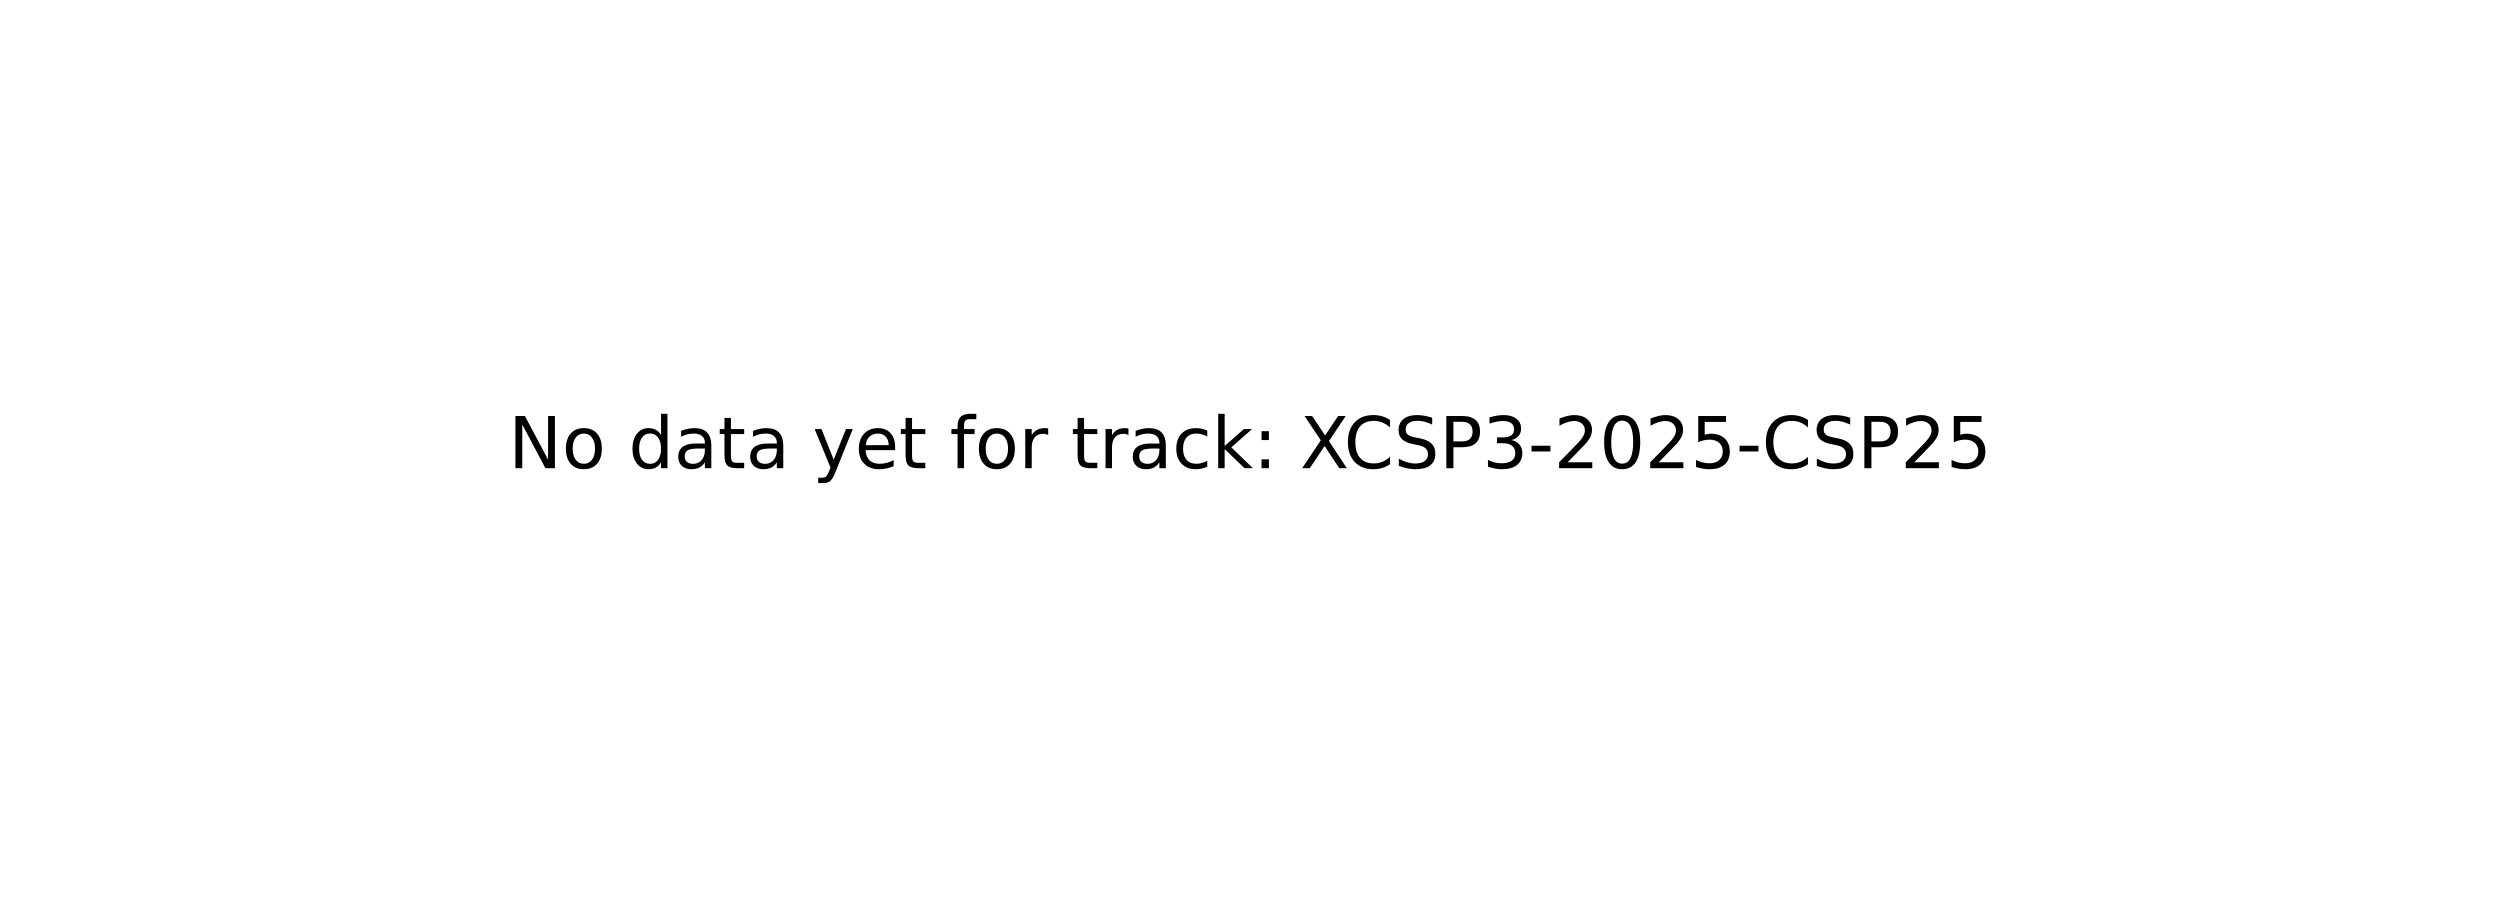
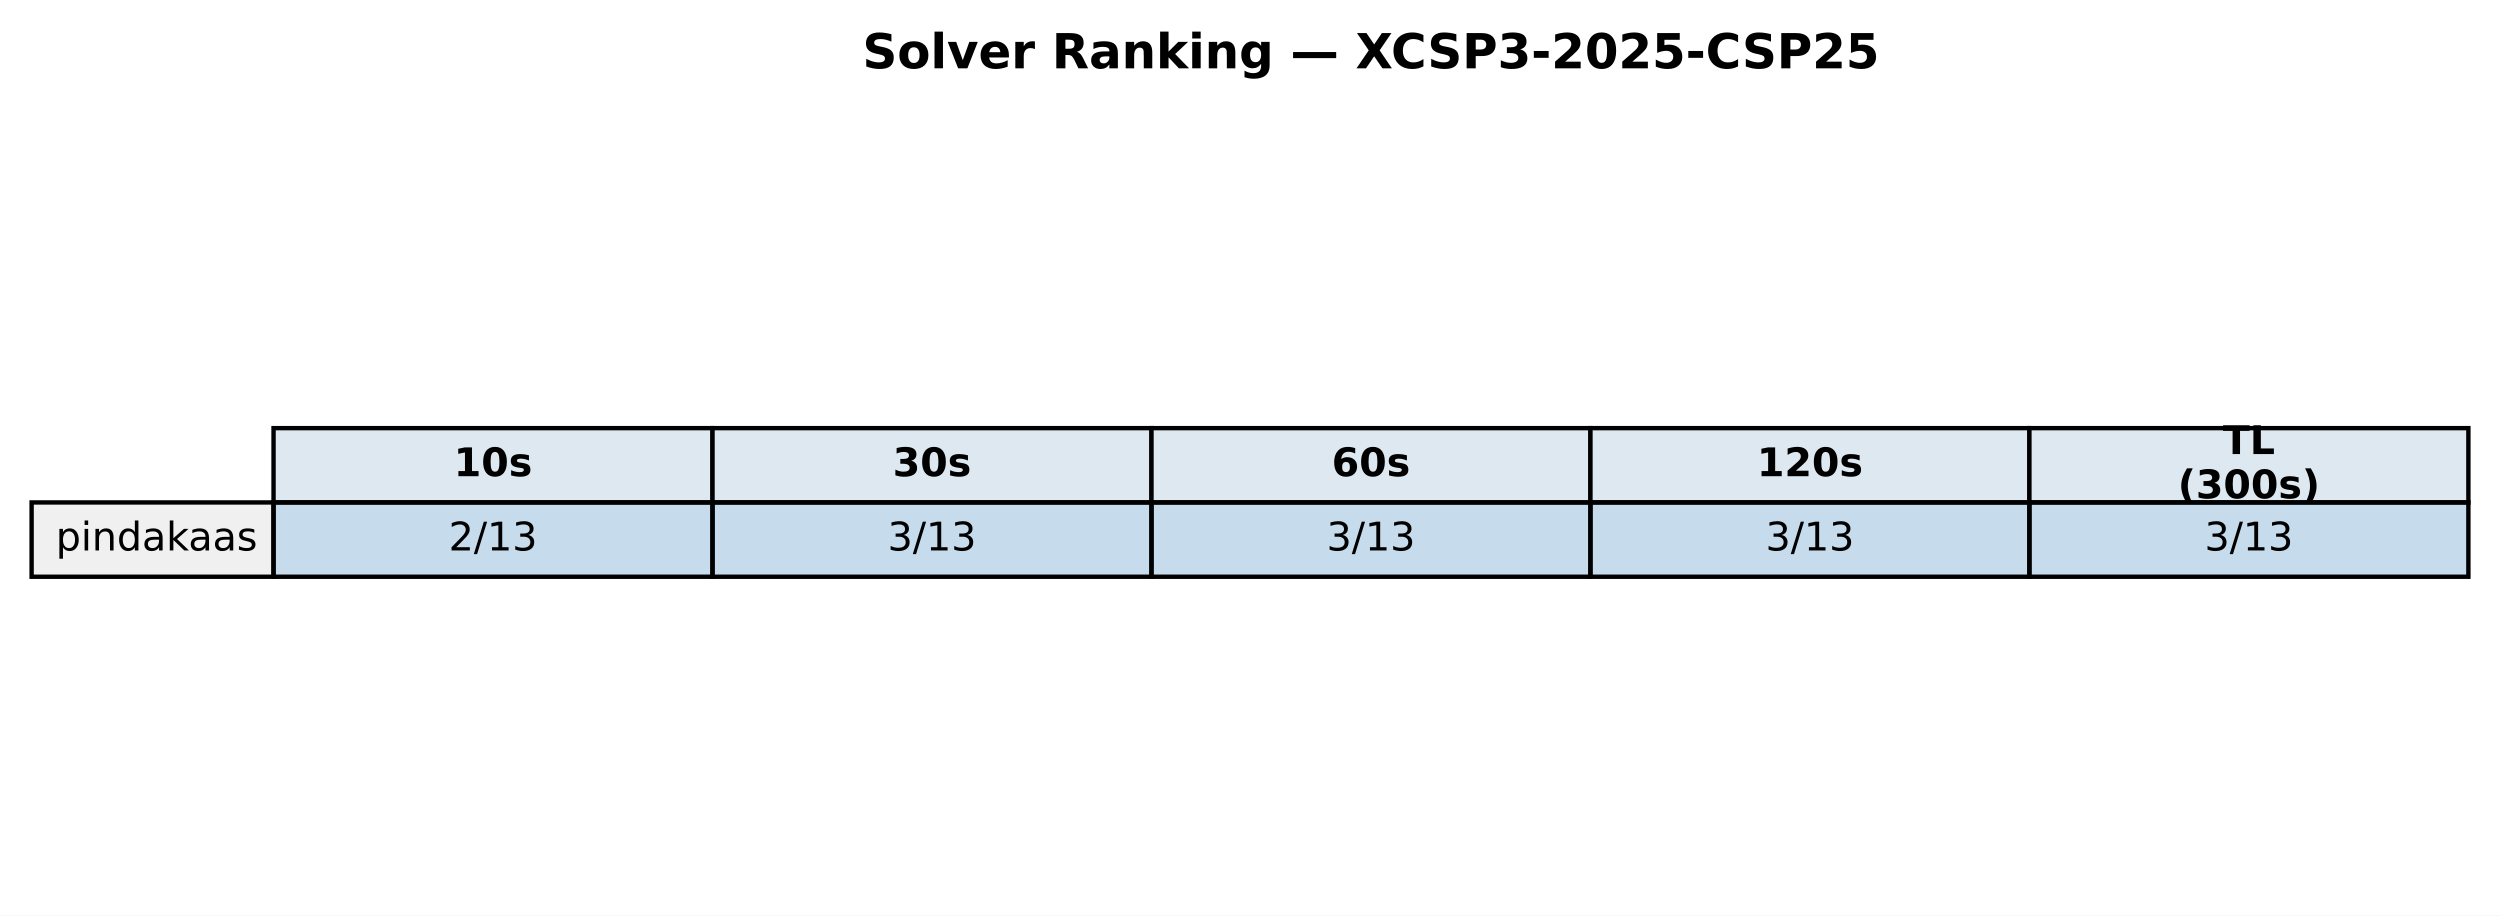
- <svg xmlns="http://www.w3.org/2000/svg" xmlns:xlink="http://www.w3.org/1999/xlink" width="349.2pt" height="125.28pt" viewBox="0 0 349.2 125.28" version="1.1">
+ <svg xmlns="http://www.w3.org/2000/svg" xmlns:xlink="http://www.w3.org/1999/xlink" width="569.414pt" height="208.518pt" viewBox="0 0 569.414 208.518" version="1.1">
  <defs>
    <style type="text/css">*{stroke-linejoin: round; stroke-linecap: butt}</style>
  </defs>
  <g id="figure_1">
    <g id="patch_1">
-       <path d="M 0 125.28  L 349.2 125.28  L 349.2 0  L 0 0  z " style="fill: #ffffff" />
+       <path d="M 0 208.518  L 569.414 208.518  L 569.414 0  L 0 0  z " style="fill: #ffffff" />
    </g>
    <g id="axes_1">
-       <g id="text_1">
-         <g transform="translate(71.0125 65.39938) scale(0.1 -0.1)">
+       <g id="table_1">
+         <g id="patch_2">
+           <path d="M 62.304 114.438  L 162.286 114.438  L 162.286 97.514  L 62.304 97.514  z " style="fill: #dde8f0; stroke: #000000; stroke-linejoin: miter" />
+         </g>
+         <g id="text_1">
+           <g transform="translate(103.3544 108.4594) scale(0.09 -0.09)">
+             <defs>
+               <path id="DejaVuSans-Bold-31" d="M 750 831  L 1813 831  L 1813 3847  L 722 3622  L 722 4441  L 1806 4666  L 2950 4666  L 2950 831  L 4013 831  L 4013 0  L 750 0  L 750 831  z " transform="scale(0.015625)" />
+               <path id="DejaVuSans-Bold-30" d="M 2944 2338  Q 2944 3213 2780 3570  Q 2616 3928 2228 3928  Q 1841 3928 1675 3570  Q 1509 3213 1509 2338  Q 1509 1453 1675 1090  Q 1841 728 2228 728  Q 2613 728 2778 1090  Q 2944 1453 2944 2338  z M 4147 2328  Q 4147 1169 3647 539  Q 3147 -91 2228 -91  Q 1306 -91 806 539  Q 306 1169 306 2328  Q 306 3491 806 4120  Q 1306 4750 2228 4750  Q 3147 4750 3647 4120  Q 4147 3491 4147 2328  z " transform="scale(0.015625)" />
+               <path id="DejaVuSans-Bold-73" d="M 3272 3391  L 3272 2541  Q 2913 2691 2578 2766  Q 2244 2841 1947 2841  Q 1628 2841 1473 2761  Q 1319 2681 1319 2516  Q 1319 2381 1436 2309  Q 1553 2238 1856 2203  L 2053 2175  Q 2913 2066 3209 1816  Q 3506 1566 3506 1031  Q 3506 472 3093 190  Q 2681 -91 1863 -91  Q 1516 -91 1145 -36  Q 775 19 384 128  L 384 978  Q 719 816 1070 734  Q 1422 653 1784 653  Q 2113 653 2278 743  Q 2444 834 2444 1013  Q 2444 1163 2330 1236  Q 2216 1309 1875 1350  L 1678 1375  Q 931 1469 631 1722  Q 331 1975 331 2491  Q 331 3047 712 3315  Q 1094 3584 1881 3584  Q 2191 3584 2531 3537  Q 2872 3491 3272 3391  z " transform="scale(0.015625)" />
+             </defs>
+             <use xlink:href="#DejaVuSans-Bold-31" />
+             <use xlink:href="#DejaVuSans-Bold-30" transform="translate(69.58008 0)" />
+             <use xlink:href="#DejaVuSans-Bold-73" transform="translate(139.1602 0)" />
+           </g>
+         </g>
+         <g id="patch_3">
+           <path d="M 162.286 114.438  L 262.268 114.438  L 262.268 97.514  L 162.286 97.514  z " style="fill: #dde8f0; stroke: #000000; stroke-linejoin: miter" />
+         </g>
+         <g id="text_2">
+           <g transform="translate(203.3365 108.4594) scale(0.09 -0.09)">
+             <defs>
+               <path id="DejaVuSans-Bold-33" d="M 2981 2516  Q 3453 2394 3698 2092  Q 3944 1791 3944 1325  Q 3944 631 3412 270  Q 2881 -91 1863 -91  Q 1503 -91 1142 -33  Q 781 25 428 141  L 428 1069  Q 766 900 1098 814  Q 1431 728 1753 728  Q 2231 728 2486 893  Q 2741 1059 2741 1369  Q 2741 1688 2480 1852  Q 2219 2016 1709 2016  L 1228 2016  L 1228 2791  L 1734 2791  Q 2188 2791 2409 2933  Q 2631 3075 2631 3366  Q 2631 3634 2415 3781  Q 2200 3928 1806 3928  Q 1516 3928 1219 3862  Q 922 3797 628 3669  L 628 4550  Q 984 4650 1334 4700  Q 1684 4750 2022 4750  Q 2931 4750 3382 4451  Q 3834 4153 3834 3553  Q 3834 3144 3618 2883  Q 3403 2622 2981 2516  z " transform="scale(0.015625)" />
+             </defs>
+             <use xlink:href="#DejaVuSans-Bold-33" />
+             <use xlink:href="#DejaVuSans-Bold-30" transform="translate(69.58008 0)" />
+             <use xlink:href="#DejaVuSans-Bold-73" transform="translate(139.1602 0)" />
+           </g>
+         </g>
+         <g id="patch_4">
+           <path d="M 262.268 114.438  L 362.25 114.438  L 362.25 97.514  L 262.268 97.514  z " style="fill: #dde8f0; stroke: #000000; stroke-linejoin: miter" />
+         </g>
+         <g id="text_3">
+           <g transform="translate(303.3186 108.4594) scale(0.09 -0.09)">
+             <defs>
+               <path id="DejaVuSans-Bold-36" d="M 2316 2303  Q 2000 2303 1842 2098  Q 1684 1894 1684 1484  Q 1684 1075 1842 870  Q 2000 666 2316 666  Q 2634 666 2792 870  Q 2950 1075 2950 1484  Q 2950 1894 2792 2098  Q 2634 2303 2316 2303  z M 3803 4544  L 3803 3681  Q 3506 3822 3243 3889  Q 2981 3956 2731 3956  Q 2194 3956 1894 3657  Q 1594 3359 1544 2772  Q 1750 2925 1990 3001  Q 2231 3078 2516 3078  Q 3231 3078 3670 2659  Q 4109 2241 4109 1563  Q 4109 813 3618 361  Q 3128 -91 2303 -91  Q 1394 -91 895 523  Q 397 1138 397 2266  Q 397 3422 980 4083  Q 1563 4744 2578 4744  Q 2900 4744 3203 4694  Q 3506 4644 3803 4544  z " transform="scale(0.015625)" />
+             </defs>
+             <use xlink:href="#DejaVuSans-Bold-36" />
+             <use xlink:href="#DejaVuSans-Bold-30" transform="translate(69.58008 0)" />
+             <use xlink:href="#DejaVuSans-Bold-73" transform="translate(139.1602 0)" />
+           </g>
+         </g>
+         <g id="patch_5">
+           <path d="M 362.25 114.438  L 462.232 114.438  L 462.232 97.514  L 362.25 97.514  z " style="fill: #dde8f0; stroke: #000000; stroke-linejoin: miter" />
+         </g>
+         <g id="text_4">
+           <g transform="translate(400.1697 108.4594) scale(0.09 -0.09)">
+             <defs>
+               <path id="DejaVuSans-Bold-32" d="M 1844 884  L 3897 884  L 3897 0  L 506 0  L 506 884  L 2209 2388  Q 2438 2594 2547 2791  Q 2656 2988 2656 3200  Q 2656 3528 2436 3728  Q 2216 3928 1850 3928  Q 1569 3928 1234 3808  Q 900 3688 519 3450  L 519 4475  Q 925 4609 1322 4679  Q 1719 4750 2100 4750  Q 2938 4750 3402 4381  Q 3866 4013 3866 3353  Q 3866 2972 3669 2642  Q 3472 2313 2841 1759  L 1844 884  z " transform="scale(0.015625)" />
+             </defs>
+             <use xlink:href="#DejaVuSans-Bold-31" />
+             <use xlink:href="#DejaVuSans-Bold-32" transform="translate(69.58008 0)" />
+             <use xlink:href="#DejaVuSans-Bold-30" transform="translate(139.1602 0)" />
+             <use xlink:href="#DejaVuSans-Bold-73" transform="translate(208.7402 0)" />
+           </g>
+         </g>
+         <g id="patch_6">
+           <path d="M 462.232 114.438  L 562.214 114.438  L 562.214 97.514  L 462.232 97.514  z " style="fill: #dde8f0; stroke: #000000; stroke-linejoin: miter" />
+         </g>
+         <g id="text_5">
+           <g transform="translate(506.2858 103.4204) scale(0.09 -0.09)">
+             <defs>
+               <path id="DejaVuSans-Bold-54" d="M 31 4666  L 4331 4666  L 4331 3756  L 2784 3756  L 2784 0  L 1581 0  L 1581 3756  L 31 3756  L 31 4666  z " transform="scale(0.015625)" />
+               <path id="DejaVuSans-Bold-4c" d="M 588 4666  L 1791 4666  L 1791 909  L 3903 909  L 3903 0  L 588 0  L 588 4666  z " transform="scale(0.015625)" />
+             </defs>
+             <use xlink:href="#DejaVuSans-Bold-54" />
+             <use xlink:href="#DejaVuSans-Bold-4c" transform="translate(68.21289 0)" />
+           </g>
+           <g transform="translate(496.0385 113.4984) scale(0.09 -0.09)">
+             <defs>
+               <path id="DejaVuSans-Bold-28" d="M 2413 -844  L 1484 -844  Q 1006 -72 778 623  Q 550 1319 550 2003  Q 550 2688 779 3389  Q 1009 4091 1484 4856  L 2413 4856  Q 2013 4116 1813 3408  Q 1613 2700 1613 2009  Q 1613 1319 1811 609  Q 2009 -100 2413 -844  z " transform="scale(0.015625)" />
+               <path id="DejaVuSans-Bold-29" d="M 513 -844  Q 913 -100 1113 609  Q 1313 1319 1313 2009  Q 1313 2700 1113 3408  Q 913 4116 513 4856  L 1441 4856  Q 1916 4091 2145 3389  Q 2375 2688 2375 2003  Q 2375 1319 2147 623  Q 1919 -72 1441 -844  L 513 -844  z " transform="scale(0.015625)" />
+             </defs>
+             <use xlink:href="#DejaVuSans-Bold-28" />
+             <use xlink:href="#DejaVuSans-Bold-33" transform="translate(45.70312 0)" />
+             <use xlink:href="#DejaVuSans-Bold-30" transform="translate(115.2832 0)" />
+             <use xlink:href="#DejaVuSans-Bold-30" transform="translate(184.8633 0)" />
+             <use xlink:href="#DejaVuSans-Bold-73" transform="translate(254.4434 0)" />
+             <use xlink:href="#DejaVuSans-Bold-29" transform="translate(313.9648 0)" />
+           </g>
+         </g>
+         <g id="patch_7">
+           <path d="M 7.2 131.363  L 62.304 131.363  L 62.304 114.438  L 7.2 114.438  z " style="fill: #f0f0f0; stroke: #000000; stroke-linejoin: miter" />
+         </g>
+         <g id="text_6">
+           <g transform="translate(12.71036 125.3841) scale(0.09 -0.09)">
+             <defs>
+               <path id="DejaVuSans-70" d="M 1159 525  L 1159 -1331  L 581 -1331  L 581 3500  L 1159 3500  L 1159 2969  Q 1341 3281 1617 3432  Q 1894 3584 2278 3584  Q 2916 3584 3314 3078  Q 3713 2572 3713 1747  Q 3713 922 3314 415  Q 2916 -91 2278 -91  Q 1894 -91 1617 61  Q 1341 213 1159 525  z M 3116 1747  Q 3116 2381 2855 2742  Q 2594 3103 2138 3103  Q 1681 3103 1420 2742  Q 1159 2381 1159 1747  Q 1159 1113 1420 752  Q 1681 391 2138 391  Q 2594 391 2855 752  Q 3116 1113 3116 1747  z " transform="scale(0.015625)" />
+               <path id="DejaVuSans-69" d="M 603 3500  L 1178 3500  L 1178 0  L 603 0  L 603 3500  z M 603 4863  L 1178 4863  L 1178 4134  L 603 4134  L 603 4863  z " transform="scale(0.015625)" />
+               <path id="DejaVuSans-6e" d="M 3513 2113  L 3513 0  L 2938 0  L 2938 2094  Q 2938 2591 2744 2837  Q 2550 3084 2163 3084  Q 1697 3084 1428 2787  Q 1159 2491 1159 1978  L 1159 0  L 581 0  L 581 3500  L 1159 3500  L 1159 2956  Q 1366 3272 1645 3428  Q 1925 3584 2291 3584  Q 2894 3584 3203 3211  Q 3513 2838 3513 2113  z " transform="scale(0.015625)" />
+               <path id="DejaVuSans-64" d="M 2906 2969  L 2906 4863  L 3481 4863  L 3481 0  L 2906 0  L 2906 525  Q 2725 213 2448 61  Q 2172 -91 1784 -91  Q 1150 -91 751 415  Q 353 922 353 1747  Q 353 2572 751 3078  Q 1150 3584 1784 3584  Q 2172 3584 2448 3432  Q 2725 3281 2906 2969  z M 947 1747  Q 947 1113 1208 752  Q 1469 391 1925 391  Q 2381 391 2643 752  Q 2906 1113 2906 1747  Q 2906 2381 2643 2742  Q 2381 3103 1925 3103  Q 1469 3103 1208 2742  Q 947 2381 947 1747  z " transform="scale(0.015625)" />
+               <path id="DejaVuSans-61" d="M 2194 1759  Q 1497 1759 1228 1600  Q 959 1441 959 1056  Q 959 750 1161 570  Q 1363 391 1709 391  Q 2188 391 2477 730  Q 2766 1069 2766 1631  L 2766 1759  L 2194 1759  z M 3341 1997  L 3341 0  L 2766 0  L 2766 531  Q 2569 213 2275 61  Q 1981 -91 1556 -91  Q 1019 -91 701 211  Q 384 513 384 1019  Q 384 1609 779 1909  Q 1175 2209 1959 2209  L 2766 2209  L 2766 2266  Q 2766 2663 2505 2880  Q 2244 3097 1772 3097  Q 1472 3097 1187 3025  Q 903 2953 641 2809  L 641 3341  Q 956 3463 1253 3523  Q 1550 3584 1831 3584  Q 2591 3584 2966 3190  Q 3341 2797 3341 1997  z " transform="scale(0.015625)" />
+               <path id="DejaVuSans-6b" d="M 581 4863  L 1159 4863  L 1159 1991  L 2875 3500  L 3609 3500  L 1753 1863  L 3688 0  L 2938 0  L 1159 1709  L 1159 0  L 581 0  L 581 4863  z " transform="scale(0.015625)" />
+               <path id="DejaVuSans-73" d="M 2834 3397  L 2834 2853  Q 2591 2978 2328 3040  Q 2066 3103 1784 3103  Q 1356 3103 1142 2972  Q 928 2841 928 2578  Q 928 2378 1081 2264  Q 1234 2150 1697 2047  L 1894 2003  Q 2506 1872 2764 1633  Q 3022 1394 3022 966  Q 3022 478 2636 193  Q 2250 -91 1575 -91  Q 1294 -91 989 -36  Q 684 19 347 128  L 347 722  Q 666 556 975 473  Q 1284 391 1588 391  Q 1994 391 2212 530  Q 2431 669 2431 922  Q 2431 1156 2273 1281  Q 2116 1406 1581 1522  L 1381 1569  Q 847 1681 609 1914  Q 372 2147 372 2553  Q 372 3047 722 3315  Q 1072 3584 1716 3584  Q 2034 3584 2315 3537  Q 2597 3491 2834 3397  z " transform="scale(0.015625)" />
+             </defs>
+             <use xlink:href="#DejaVuSans-70" />
+             <use xlink:href="#DejaVuSans-69" transform="translate(63.47656 0)" />
+             <use xlink:href="#DejaVuSans-6e" transform="translate(91.25977 0)" />
+             <use xlink:href="#DejaVuSans-64" transform="translate(154.6387 0)" />
+             <use xlink:href="#DejaVuSans-61" transform="translate(218.1152 0)" />
+             <use xlink:href="#DejaVuSans-6b" transform="translate(279.3945 0)" />
+             <use xlink:href="#DejaVuSans-61" transform="translate(335.5547 0)" />
+             <use xlink:href="#DejaVuSans-61" transform="translate(396.834 0)" />
+             <use xlink:href="#DejaVuSans-73" transform="translate(458.1133 0)" />
+           </g>
+         </g>
+         <g id="patch_8">
+           <path d="M 62.304 131.363  L 162.286 131.363  L 162.286 114.438  L 62.304 114.438  z " style="fill: #1f77b4; fill-opacity: 0.25; stroke: #000000; stroke-linejoin: miter" />
+         </g>
+         <g id="text_7">
+           <g transform="translate(102.1894 125.3841) scale(0.09 -0.09)">
+             <defs>
+               <path id="DejaVuSans-32" d="M 1228 531  L 3431 531  L 3431 0  L 469 0  L 469 531  Q 828 903 1448 1529  Q 2069 2156 2228 2338  Q 2531 2678 2651 2914  Q 2772 3150 2772 3378  Q 2772 3750 2511 3984  Q 2250 4219 1831 4219  Q 1534 4219 1204 4116  Q 875 4013 500 3803  L 500 4441  Q 881 4594 1212 4672  Q 1544 4750 1819 4750  Q 2544 4750 2975 4387  Q 3406 4025 3406 3419  Q 3406 3131 3298 2873  Q 3191 2616 2906 2266  Q 2828 2175 2409 1742  Q 1991 1309 1228 531  z " transform="scale(0.015625)" />
+               <path id="DejaVuSans-2f" d="M 1625 4666  L 2156 4666  L 531 -594  L 0 -594  L 1625 4666  z " transform="scale(0.015625)" />
+               <path id="DejaVuSans-31" d="M 794 531  L 1825 531  L 1825 4091  L 703 3866  L 703 4441  L 1819 4666  L 2450 4666  L 2450 531  L 3481 531  L 3481 0  L 794 0  L 794 531  z " transform="scale(0.015625)" />
+               <path id="DejaVuSans-33" d="M 2597 2516  Q 3050 2419 3304 2112  Q 3559 1806 3559 1356  Q 3559 666 3084 287  Q 2609 -91 1734 -91  Q 1441 -91 1130 -33  Q 819 25 488 141  L 488 750  Q 750 597 1062 519  Q 1375 441 1716 441  Q 2309 441 2620 675  Q 2931 909 2931 1356  Q 2931 1769 2642 2001  Q 2353 2234 1838 2234  L 1294 2234  L 1294 2753  L 1863 2753  Q 2328 2753 2575 2939  Q 2822 3125 2822 3475  Q 2822 3834 2567 4026  Q 2313 4219 1838 4219  Q 1578 4219 1281 4162  Q 984 4106 628 3988  L 628 4550  Q 988 4650 1302 4700  Q 1616 4750 1894 4750  Q 2613 4750 3031 4423  Q 3450 4097 3450 3541  Q 3450 3153 3228 2886  Q 3006 2619 2597 2516  z " transform="scale(0.015625)" />
+             </defs>
+             <use xlink:href="#DejaVuSans-32" />
+             <use xlink:href="#DejaVuSans-2f" transform="translate(63.62305 0)" />
+             <use xlink:href="#DejaVuSans-31" transform="translate(97.31445 0)" />
+             <use xlink:href="#DejaVuSans-33" transform="translate(160.9375 0)" />
+           </g>
+         </g>
+         <g id="patch_9">
+           <path d="M 162.286 131.363  L 262.268 131.363  L 262.268 114.438  L 162.286 114.438  z " style="fill: #1f77b4; fill-opacity: 0.25; stroke: #000000; stroke-linejoin: miter" />
+         </g>
+         <g id="text_8">
+           <g transform="translate(202.1714 125.3841) scale(0.09 -0.09)">
+             <use xlink:href="#DejaVuSans-33" />
+             <use xlink:href="#DejaVuSans-2f" transform="translate(63.62305 0)" />
+             <use xlink:href="#DejaVuSans-31" transform="translate(97.31445 0)" />
+             <use xlink:href="#DejaVuSans-33" transform="translate(160.9375 0)" />
+           </g>
+         </g>
+         <g id="patch_10">
+           <path d="M 262.268 131.363  L 362.25 131.363  L 362.25 114.438  L 262.268 114.438  z " style="fill: #1f77b4; fill-opacity: 0.25; stroke: #000000; stroke-linejoin: miter" />
+         </g>
+         <g id="text_9">
+           <g transform="translate(302.1535 125.3841) scale(0.09 -0.09)">
+             <use xlink:href="#DejaVuSans-33" />
+             <use xlink:href="#DejaVuSans-2f" transform="translate(63.62305 0)" />
+             <use xlink:href="#DejaVuSans-31" transform="translate(97.31445 0)" />
+             <use xlink:href="#DejaVuSans-33" transform="translate(160.9375 0)" />
+           </g>
+         </g>
+         <g id="patch_11">
+           <path d="M 362.25 131.363  L 462.232 131.363  L 462.232 114.438  L 362.25 114.438  z " style="fill: #1f77b4; fill-opacity: 0.25; stroke: #000000; stroke-linejoin: miter" />
+         </g>
+         <g id="text_10">
+           <g transform="translate(402.1356 125.3841) scale(0.09 -0.09)">
+             <use xlink:href="#DejaVuSans-33" />
+             <use xlink:href="#DejaVuSans-2f" transform="translate(63.62305 0)" />
+             <use xlink:href="#DejaVuSans-31" transform="translate(97.31445 0)" />
+             <use xlink:href="#DejaVuSans-33" transform="translate(160.9375 0)" />
+           </g>
+         </g>
+         <g id="patch_12">
+           <path d="M 462.232 131.363  L 562.214 131.363  L 562.214 114.438  L 462.232 114.438  z " style="fill: #1f77b4; fill-opacity: 0.25; stroke: #000000; stroke-linejoin: miter" />
+         </g>
+         <g id="text_11">
+           <g transform="translate(502.1177 125.3841) scale(0.09 -0.09)">
+             <use xlink:href="#DejaVuSans-33" />
+             <use xlink:href="#DejaVuSans-2f" transform="translate(63.62305 0)" />
+             <use xlink:href="#DejaVuSans-31" transform="translate(97.31445 0)" />
+             <use xlink:href="#DejaVuSans-33" transform="translate(160.9375 0)" />
+           </g>
+         </g>
+       </g>
+       <g id="text_12">
+         <g transform="translate(196.4477 15.55828) scale(0.11 -0.11)">
          <defs>
-             <path id="DejaVuSans-4e" d="M 628 4666  L 1478 4666  L 3547 763  L 3547 4666  L 4159 4666  L 4159 0  L 3309 0  L 1241 3903  L 1241 0  L 628 0  L 628 4666  z " transform="scale(0.015625)" />
-             <path id="DejaVuSans-6f" d="M 1959 3097  Q 1497 3097 1228 2736  Q 959 2375 959 1747  Q 959 1119 1226 758  Q 1494 397 1959 397  Q 2419 397 2687 759  Q 2956 1122 2956 1747  Q 2956 2369 2687 2733  Q 2419 3097 1959 3097  z M 1959 3584  Q 2709 3584 3137 3096  Q 3566 2609 3566 1747  Q 3566 888 3137 398  Q 2709 -91 1959 -91  Q 1206 -91 779 398  Q 353 888 353 1747  Q 353 2609 779 3096  Q 1206 3584 1959 3584  z " transform="scale(0.015625)" />
-             <path id="DejaVuSans-20" transform="scale(0.015625)" />
-             <path id="DejaVuSans-64" d="M 2906 2969  L 2906 4863  L 3481 4863  L 3481 0  L 2906 0  L 2906 525  Q 2725 213 2448 61  Q 2172 -91 1784 -91  Q 1150 -91 751 415  Q 353 922 353 1747  Q 353 2572 751 3078  Q 1150 3584 1784 3584  Q 2172 3584 2448 3432  Q 2725 3281 2906 2969  z M 947 1747  Q 947 1113 1208 752  Q 1469 391 1925 391  Q 2381 391 2643 752  Q 2906 1113 2906 1747  Q 2906 2381 2643 2742  Q 2381 3103 1925 3103  Q 1469 3103 1208 2742  Q 947 2381 947 1747  z " transform="scale(0.015625)" />
-             <path id="DejaVuSans-61" d="M 2194 1759  Q 1497 1759 1228 1600  Q 959 1441 959 1056  Q 959 750 1161 570  Q 1363 391 1709 391  Q 2188 391 2477 730  Q 2766 1069 2766 1631  L 2766 1759  L 2194 1759  z M 3341 1997  L 3341 0  L 2766 0  L 2766 531  Q 2569 213 2275 61  Q 1981 -91 1556 -91  Q 1019 -91 701 211  Q 384 513 384 1019  Q 384 1609 779 1909  Q 1175 2209 1959 2209  L 2766 2209  L 2766 2266  Q 2766 2663 2505 2880  Q 2244 3097 1772 3097  Q 1472 3097 1187 3025  Q 903 2953 641 2809  L 641 3341  Q 956 3463 1253 3523  Q 1550 3584 1831 3584  Q 2591 3584 2966 3190  Q 3341 2797 3341 1997  z " transform="scale(0.015625)" />
-             <path id="DejaVuSans-74" d="M 1172 4494  L 1172 3500  L 2356 3500  L 2356 3053  L 1172 3053  L 1172 1153  Q 1172 725 1289 603  Q 1406 481 1766 481  L 2356 481  L 2356 0  L 1766 0  Q 1100 0 847 248  Q 594 497 594 1153  L 594 3053  L 172 3053  L 172 3500  L 594 3500  L 594 4494  L 1172 4494  z " transform="scale(0.015625)" />
-             <path id="DejaVuSans-79" d="M 2059 -325  Q 1816 -950 1584 -1140  Q 1353 -1331 966 -1331  L 506 -1331  L 506 -850  L 844 -850  Q 1081 -850 1212 -737  Q 1344 -625 1503 -206  L 1606 56  L 191 3500  L 800 3500  L 1894 763  L 2988 3500  L 3597 3500  L 2059 -325  z " transform="scale(0.015625)" />
-             <path id="DejaVuSans-65" d="M 3597 1894  L 3597 1613  L 953 1613  Q 991 1019 1311 708  Q 1631 397 2203 397  Q 2534 397 2845 478  Q 3156 559 3463 722  L 3463 178  Q 3153 47 2828 -22  Q 2503 -91 2169 -91  Q 1331 -91 842 396  Q 353 884 353 1716  Q 353 2575 817 3079  Q 1281 3584 2069 3584  Q 2775 3584 3186 3129  Q 3597 2675 3597 1894  z M 3022 2063  Q 3016 2534 2758 2815  Q 2500 3097 2075 3097  Q 1594 3097 1305 2825  Q 1016 2553 972 2059  L 3022 2063  z " transform="scale(0.015625)" />
-             <path id="DejaVuSans-66" d="M 2375 4863  L 2375 4384  L 1825 4384  Q 1516 4384 1395 4259  Q 1275 4134 1275 3809  L 1275 3500  L 2222 3500  L 2222 3053  L 1275 3053  L 1275 0  L 697 0  L 697 3053  L 147 3053  L 147 3500  L 697 3500  L 697 3744  Q 697 4328 969 4595  Q 1241 4863 1831 4863  L 2375 4863  z " transform="scale(0.015625)" />
-             <path id="DejaVuSans-72" d="M 2631 2963  Q 2534 3019 2420 3045  Q 2306 3072 2169 3072  Q 1681 3072 1420 2755  Q 1159 2438 1159 1844  L 1159 0  L 581 0  L 581 3500  L 1159 3500  L 1159 2956  Q 1341 3275 1631 3429  Q 1922 3584 2338 3584  Q 2397 3584 2469 3576  Q 2541 3569 2628 3553  L 2631 2963  z " transform="scale(0.015625)" />
-             <path id="DejaVuSans-63" d="M 3122 3366  L 3122 2828  Q 2878 2963 2633 3030  Q 2388 3097 2138 3097  Q 1578 3097 1268 2742  Q 959 2388 959 1747  Q 959 1106 1268 751  Q 1578 397 2138 397  Q 2388 397 2633 464  Q 2878 531 3122 666  L 3122 134  Q 2881 22 2623 -34  Q 2366 -91 2075 -91  Q 1284 -91 818 406  Q 353 903 353 1747  Q 353 2603 823 3093  Q 1294 3584 2113 3584  Q 2378 3584 2631 3529  Q 2884 3475 3122 3366  z " transform="scale(0.015625)" />
-             <path id="DejaVuSans-6b" d="M 581 4863  L 1159 4863  L 1159 1991  L 2875 3500  L 3609 3500  L 1753 1863  L 3688 0  L 2938 0  L 1159 1709  L 1159 0  L 581 0  L 581 4863  z " transform="scale(0.015625)" />
-             <path id="DejaVuSans-3a" d="M 750 794  L 1409 794  L 1409 0  L 750 0  L 750 794  z M 750 3309  L 1409 3309  L 1409 2516  L 750 2516  L 750 3309  z " transform="scale(0.015625)" />
-             <path id="DejaVuSans-58" d="M 403 4666  L 1081 4666  L 2241 2931  L 3406 4666  L 4084 4666  L 2584 2425  L 4184 0  L 3506 0  L 2194 1984  L 872 0  L 191 0  L 1856 2491  L 403 4666  z " transform="scale(0.015625)" />
-             <path id="DejaVuSans-43" d="M 4122 4306  L 4122 3641  Q 3803 3938 3442 4084  Q 3081 4231 2675 4231  Q 1875 4231 1450 3742  Q 1025 3253 1025 2328  Q 1025 1406 1450 917  Q 1875 428 2675 428  Q 3081 428 3442 575  Q 3803 722 4122 1019  L 4122 359  Q 3791 134 3420 21  Q 3050 -91 2638 -91  Q 1578 -91 968 557  Q 359 1206 359 2328  Q 359 3453 968 4101  Q 1578 4750 2638 4750  Q 3056 4750 3426 4639  Q 3797 4528 4122 4306  z " transform="scale(0.015625)" />
-             <path id="DejaVuSans-53" d="M 3425 4513  L 3425 3897  Q 3066 4069 2747 4153  Q 2428 4238 2131 4238  Q 1616 4238 1336 4038  Q 1056 3838 1056 3469  Q 1056 3159 1242 3001  Q 1428 2844 1947 2747  L 2328 2669  Q 3034 2534 3370 2195  Q 3706 1856 3706 1288  Q 3706 609 3251 259  Q 2797 -91 1919 -91  Q 1588 -91 1214 -16  Q 841 59 441 206  L 441 856  Q 825 641 1194 531  Q 1563 422 1919 422  Q 2459 422 2753 634  Q 3047 847 3047 1241  Q 3047 1584 2836 1778  Q 2625 1972 2144 2069  L 1759 2144  Q 1053 2284 737 2584  Q 422 2884 422 3419  Q 422 4038 858 4394  Q 1294 4750 2059 4750  Q 2388 4750 2728 4690  Q 3069 4631 3425 4513  z " transform="scale(0.015625)" />
-             <path id="DejaVuSans-50" d="M 1259 4147  L 1259 2394  L 2053 2394  Q 2494 2394 2734 2622  Q 2975 2850 2975 3272  Q 2975 3691 2734 3919  Q 2494 4147 2053 4147  L 1259 4147  z M 628 4666  L 2053 4666  Q 2838 4666 3239 4311  Q 3641 3956 3641 3272  Q 3641 2581 3239 2228  Q 2838 1875 2053 1875  L 1259 1875  L 1259 0  L 628 0  L 628 4666  z " transform="scale(0.015625)" />
-             <path id="DejaVuSans-33" d="M 2597 2516  Q 3050 2419 3304 2112  Q 3559 1806 3559 1356  Q 3559 666 3084 287  Q 2609 -91 1734 -91  Q 1441 -91 1130 -33  Q 819 25 488 141  L 488 750  Q 750 597 1062 519  Q 1375 441 1716 441  Q 2309 441 2620 675  Q 2931 909 2931 1356  Q 2931 1769 2642 2001  Q 2353 2234 1838 2234  L 1294 2234  L 1294 2753  L 1863 2753  Q 2328 2753 2575 2939  Q 2822 3125 2822 3475  Q 2822 3834 2567 4026  Q 2313 4219 1838 4219  Q 1578 4219 1281 4162  Q 984 4106 628 3988  L 628 4550  Q 988 4650 1302 4700  Q 1616 4750 1894 4750  Q 2613 4750 3031 4423  Q 3450 4097 3450 3541  Q 3450 3153 3228 2886  Q 3006 2619 2597 2516  z " transform="scale(0.015625)" />
-             <path id="DejaVuSans-2d" d="M 313 2009  L 1997 2009  L 1997 1497  L 313 1497  L 313 2009  z " transform="scale(0.015625)" />
-             <path id="DejaVuSans-32" d="M 1228 531  L 3431 531  L 3431 0  L 469 0  L 469 531  Q 828 903 1448 1529  Q 2069 2156 2228 2338  Q 2531 2678 2651 2914  Q 2772 3150 2772 3378  Q 2772 3750 2511 3984  Q 2250 4219 1831 4219  Q 1534 4219 1204 4116  Q 875 4013 500 3803  L 500 4441  Q 881 4594 1212 4672  Q 1544 4750 1819 4750  Q 2544 4750 2975 4387  Q 3406 4025 3406 3419  Q 3406 3131 3298 2873  Q 3191 2616 2906 2266  Q 2828 2175 2409 1742  Q 1991 1309 1228 531  z " transform="scale(0.015625)" />
-             <path id="DejaVuSans-30" d="M 2034 4250  Q 1547 4250 1301 3770  Q 1056 3291 1056 2328  Q 1056 1369 1301 889  Q 1547 409 2034 409  Q 2525 409 2770 889  Q 3016 1369 3016 2328  Q 3016 3291 2770 3770  Q 2525 4250 2034 4250  z M 2034 4750  Q 2819 4750 3233 4129  Q 3647 3509 3647 2328  Q 3647 1150 3233 529  Q 2819 -91 2034 -91  Q 1250 -91 836 529  Q 422 1150 422 2328  Q 422 3509 836 4129  Q 1250 4750 2034 4750  z " transform="scale(0.015625)" />
-             <path id="DejaVuSans-35" d="M 691 4666  L 3169 4666  L 3169 4134  L 1269 4134  L 1269 2991  Q 1406 3038 1543 3061  Q 1681 3084 1819 3084  Q 2600 3084 3056 2656  Q 3513 2228 3513 1497  Q 3513 744 3044 326  Q 2575 -91 1722 -91  Q 1428 -91 1123 -41  Q 819 9 494 109  L 494 744  Q 775 591 1075 516  Q 1375 441 1709 441  Q 2250 441 2565 725  Q 2881 1009 2881 1497  Q 2881 1984 2565 2268  Q 2250 2553 1709 2553  Q 1456 2553 1204 2497  Q 953 2441 691 2322  L 691 4666  z " transform="scale(0.015625)" />
+             <path id="DejaVuSans-Bold-53" d="M 3834 4519  L 3834 3531  Q 3450 3703 3084 3790  Q 2719 3878 2394 3878  Q 1963 3878 1756 3759  Q 1550 3641 1550 3391  Q 1550 3203 1689 3098  Q 1828 2994 2194 2919  L 2706 2816  Q 3484 2659 3812 2340  Q 4141 2022 4141 1434  Q 4141 663 3683 286  Q 3225 -91 2284 -91  Q 1841 -91 1394 -6  Q 947 78 500 244  L 500 1259  Q 947 1022 1364 901  Q 1781 781 2169 781  Q 2563 781 2772 912  Q 2981 1044 2981 1288  Q 2981 1506 2839 1625  Q 2697 1744 2272 1838  L 1806 1941  Q 1106 2091 782 2419  Q 459 2747 459 3303  Q 459 4000 909 4375  Q 1359 4750 2203 4750  Q 2588 4750 2994 4692  Q 3400 4634 3834 4519  z " transform="scale(0.015625)" />
+             <path id="DejaVuSans-Bold-6f" d="M 2203 2784  Q 1831 2784 1636 2517  Q 1441 2250 1441 1747  Q 1441 1244 1636 976  Q 1831 709 2203 709  Q 2569 709 2762 976  Q 2956 1244 2956 1747  Q 2956 2250 2762 2517  Q 2569 2784 2203 2784  z M 2203 3584  Q 3106 3584 3614 3096  Q 4122 2609 4122 1747  Q 4122 884 3614 396  Q 3106 -91 2203 -91  Q 1297 -91 786 396  Q 275 884 275 1747  Q 275 2609 786 3096  Q 1297 3584 2203 3584  z " transform="scale(0.015625)" />
+             <path id="DejaVuSans-Bold-6c" d="M 538 4863  L 1656 4863  L 1656 0  L 538 0  L 538 4863  z " transform="scale(0.015625)" />
+             <path id="DejaVuSans-Bold-76" d="M 97 3500  L 1216 3500  L 2088 1081  L 2956 3500  L 4078 3500  L 2700 0  L 1472 0  L 97 3500  z " transform="scale(0.015625)" />
+             <path id="DejaVuSans-Bold-65" d="M 4031 1759  L 4031 1441  L 1416 1441  Q 1456 1047 1700 850  Q 1944 653 2381 653  Q 2734 653 3104 758  Q 3475 863 3866 1075  L 3866 213  Q 3469 63 3072 -14  Q 2675 -91 2278 -91  Q 1328 -91 801 392  Q 275 875 275 1747  Q 275 2603 792 3093  Q 1309 3584 2216 3584  Q 3041 3584 3536 3087  Q 4031 2591 4031 1759  z M 2881 2131  Q 2881 2450 2695 2645  Q 2509 2841 2209 2841  Q 1884 2841 1681 2658  Q 1478 2475 1428 2131  L 2881 2131  z " transform="scale(0.015625)" />
+             <path id="DejaVuSans-Bold-72" d="M 3138 2547  Q 2991 2616 2845 2648  Q 2700 2681 2553 2681  Q 2122 2681 1889 2404  Q 1656 2128 1656 1613  L 1656 0  L 538 0  L 538 3500  L 1656 3500  L 1656 2925  Q 1872 3269 2151 3426  Q 2431 3584 2822 3584  Q 2878 3584 2943 3579  Q 3009 3575 3134 3559  L 3138 2547  z " transform="scale(0.015625)" />
+             <path id="DejaVuSans-Bold-20" transform="scale(0.015625)" />
+             <path id="DejaVuSans-Bold-52" d="M 2297 2597  Q 2675 2597 2839 2737  Q 3003 2878 3003 3200  Q 3003 3519 2839 3656  Q 2675 3794 2297 3794  L 1791 3794  L 1791 2597  L 2297 2597  z M 1791 1766  L 1791 0  L 588 0  L 588 4666  L 2425 4666  Q 3347 4666 3776 4356  Q 4206 4047 4206 3378  Q 4206 2916 3982 2619  Q 3759 2322 3309 2181  Q 3556 2125 3751 1926  Q 3947 1728 4147 1325  L 4800 0  L 3519 0  L 2950 1159  Q 2778 1509 2601 1637  Q 2425 1766 2131 1766  L 1791 1766  z " transform="scale(0.015625)" />
+             <path id="DejaVuSans-Bold-61" d="M 2106 1575  Q 1756 1575 1579 1456  Q 1403 1338 1403 1106  Q 1403 894 1545 773  Q 1688 653 1941 653  Q 2256 653 2472 879  Q 2688 1106 2688 1447  L 2688 1575  L 2106 1575  z M 3816 1997  L 3816 0  L 2688 0  L 2688 519  Q 2463 200 2181 54  Q 1900 -91 1497 -91  Q 953 -91 614 226  Q 275 544 275 1050  Q 275 1666 698 1953  Q 1122 2241 2028 2241  L 2688 2241  L 2688 2328  Q 2688 2594 2478 2717  Q 2269 2841 1825 2841  Q 1466 2841 1156 2769  Q 847 2697 581 2553  L 581 3406  Q 941 3494 1303 3539  Q 1666 3584 2028 3584  Q 2975 3584 3395 3211  Q 3816 2838 3816 1997  z " transform="scale(0.015625)" />
+             <path id="DejaVuSans-Bold-6e" d="M 4056 2131  L 4056 0  L 2931 0  L 2931 347  L 2931 1631  Q 2931 2084 2911 2256  Q 2891 2428 2841 2509  Q 2775 2619 2662 2680  Q 2550 2741 2406 2741  Q 2056 2741 1856 2470  Q 1656 2200 1656 1722  L 1656 0  L 538 0  L 538 3500  L 1656 3500  L 1656 2988  Q 1909 3294 2193 3439  Q 2478 3584 2822 3584  Q 3428 3584 3742 3212  Q 4056 2841 4056 2131  z " transform="scale(0.015625)" />
+             <path id="DejaVuSans-Bold-6b" d="M 538 4863  L 1656 4863  L 1656 2216  L 2944 3500  L 4244 3500  L 2534 1894  L 4378 0  L 3022 0  L 1656 1459  L 1656 0  L 538 0  L 538 4863  z " transform="scale(0.015625)" />
+             <path id="DejaVuSans-Bold-69" d="M 538 3500  L 1656 3500  L 1656 0  L 538 0  L 538 3500  z M 538 4863  L 1656 4863  L 1656 3950  L 538 3950  L 538 4863  z " transform="scale(0.015625)" />
+             <path id="DejaVuSans-Bold-67" d="M 2919 594  Q 2688 288 2409 144  Q 2131 0 1766 0  Q 1125 0 706 504  Q 288 1009 288 1791  Q 288 2575 706 3076  Q 1125 3578 1766 3578  Q 2131 3578 2409 3434  Q 2688 3291 2919 2981  L 2919 3500  L 4044 3500  L 4044 353  Q 4044 -491 3511 -936  Q 2978 -1381 1966 -1381  Q 1638 -1381 1331 -1331  Q 1025 -1281 716 -1178  L 716 -306  Q 1009 -475 1290 -558  Q 1572 -641 1856 -641  Q 2406 -641 2662 -400  Q 2919 -159 2919 353  L 2919 594  z M 2181 2772  Q 1834 2772 1640 2515  Q 1447 2259 1447 1791  Q 1447 1309 1634 1061  Q 1822 813 2181 813  Q 2531 813 2725 1069  Q 2919 1325 2919 1791  Q 2919 2259 2725 2515  Q 2531 2772 2181 2772  z " transform="scale(0.015625)" />
+             <path id="DejaVuSans-Bold-2014" d="M 344 2156  L 6056 2156  L 6056 1350  L 344 1350  L 344 2156  z " transform="scale(0.015625)" />
+             <path id="DejaVuSans-Bold-58" d="M 3188 2381  L 4806 0  L 3553 0  L 2463 1594  L 1381 0  L 122 0  L 1741 2381  L 184 4666  L 1441 4666  L 2463 3163  L 3481 4666  L 4744 4666  L 3188 2381  z " transform="scale(0.015625)" />
+             <path id="DejaVuSans-Bold-43" d="M 4288 256  Q 3956 84 3597 -3  Q 3238 -91 2847 -91  Q 1681 -91 1000 561  Q 319 1213 319 2328  Q 319 3447 1000 4098  Q 1681 4750 2847 4750  Q 3238 4750 3597 4662  Q 3956 4575 4288 4403  L 4288 3438  Q 3953 3666 3628 3772  Q 3303 3878 2944 3878  Q 2300 3878 1931 3465  Q 1563 3053 1563 2328  Q 1563 1606 1931 1193  Q 2300 781 2944 781  Q 3303 781 3628 887  Q 3953 994 4288 1222  L 4288 256  z " transform="scale(0.015625)" />
+             <path id="DejaVuSans-Bold-50" d="M 588 4666  L 2584 4666  Q 3475 4666 3951 4270  Q 4428 3875 4428 3144  Q 4428 2409 3951 2014  Q 3475 1619 2584 1619  L 1791 1619  L 1791 0  L 588 0  L 588 4666  z M 1791 3794  L 1791 2491  L 2456 2491  Q 2806 2491 2997 2661  Q 3188 2831 3188 3144  Q 3188 3456 2997 3625  Q 2806 3794 2456 3794  L 1791 3794  z " transform="scale(0.015625)" />
+             <path id="DejaVuSans-Bold-2d" d="M 347 2297  L 2309 2297  L 2309 1388  L 347 1388  L 347 2297  z " transform="scale(0.015625)" />
+             <path id="DejaVuSans-Bold-35" d="M 678 4666  L 3669 4666  L 3669 3781  L 1638 3781  L 1638 3059  Q 1775 3097 1914 3117  Q 2053 3138 2203 3138  Q 3056 3138 3531 2711  Q 4006 2284 4006 1522  Q 4006 766 3489 337  Q 2972 -91 2053 -91  Q 1656 -91 1267 -14  Q 878 63 494 219  L 494 1166  Q 875 947 1217 837  Q 1559 728 1863 728  Q 2300 728 2551 942  Q 2803 1156 2803 1522  Q 2803 1891 2551 2103  Q 2300 2316 1863 2316  Q 1603 2316 1309 2248  Q 1016 2181 678 2041  L 678 4666  z " transform="scale(0.015625)" />
          </defs>
-           <use xlink:href="#DejaVuSans-4e" />
-           <use xlink:href="#DejaVuSans-6f" transform="translate(74.80469 0)" />
-           <use xlink:href="#DejaVuSans-20" transform="translate(135.9863 0)" />
-           <use xlink:href="#DejaVuSans-64" transform="translate(167.7734 0)" />
-           <use xlink:href="#DejaVuSans-61" transform="translate(231.25 0)" />
-           <use xlink:href="#DejaVuSans-74" transform="translate(292.5293 0)" />
-           <use xlink:href="#DejaVuSans-61" transform="translate(331.7383 0)" />
-           <use xlink:href="#DejaVuSans-20" transform="translate(393.0176 0)" />
-           <use xlink:href="#DejaVuSans-79" transform="translate(424.8047 0)" />
-           <use xlink:href="#DejaVuSans-65" transform="translate(483.9844 0)" />
-           <use xlink:href="#DejaVuSans-74" transform="translate(545.5078 0)" />
-           <use xlink:href="#DejaVuSans-20" transform="translate(584.7168 0)" />
-           <use xlink:href="#DejaVuSans-66" transform="translate(616.5039 0)" />
-           <use xlink:href="#DejaVuSans-6f" transform="translate(651.709 0)" />
-           <use xlink:href="#DejaVuSans-72" transform="translate(712.8906 0)" />
-           <use xlink:href="#DejaVuSans-20" transform="translate(754.0039 0)" />
-           <use xlink:href="#DejaVuSans-74" transform="translate(785.791 0)" />
-           <use xlink:href="#DejaVuSans-72" transform="translate(825 0)" />
-           <use xlink:href="#DejaVuSans-61" transform="translate(866.1133 0)" />
-           <use xlink:href="#DejaVuSans-63" transform="translate(927.3926 0)" />
-           <use xlink:href="#DejaVuSans-6b" transform="translate(982.373 0)" />
-           <use xlink:href="#DejaVuSans-3a" transform="translate(1040.283 0)" />
-           <use xlink:href="#DejaVuSans-20" transform="translate(1073.975 0)" />
-           <use xlink:href="#DejaVuSans-58" transform="translate(1105.762 0)" />
-           <use xlink:href="#DejaVuSans-43" transform="translate(1167.018 0)" />
-           <use xlink:href="#DejaVuSans-53" transform="translate(1236.842 0)" />
-           <use xlink:href="#DejaVuSans-50" transform="translate(1300.318 0)" />
-           <use xlink:href="#DejaVuSans-33" transform="translate(1360.621 0)" />
-           <use xlink:href="#DejaVuSans-2d" transform="translate(1424.244 0)" />
-           <use xlink:href="#DejaVuSans-32" transform="translate(1460.328 0)" />
-           <use xlink:href="#DejaVuSans-30" transform="translate(1523.951 0)" />
-           <use xlink:href="#DejaVuSans-32" transform="translate(1587.574 0)" />
-           <use xlink:href="#DejaVuSans-35" transform="translate(1651.197 0)" />
-           <use xlink:href="#DejaVuSans-2d" transform="translate(1714.82 0)" />
-           <use xlink:href="#DejaVuSans-43" transform="translate(1750.904 0)" />
-           <use xlink:href="#DejaVuSans-53" transform="translate(1820.729 0)" />
-           <use xlink:href="#DejaVuSans-50" transform="translate(1884.205 0)" />
-           <use xlink:href="#DejaVuSans-32" transform="translate(1944.508 0)" />
-           <use xlink:href="#DejaVuSans-35" transform="translate(2008.131 0)" />
+           <use xlink:href="#DejaVuSans-Bold-53" />
+           <use xlink:href="#DejaVuSans-Bold-6f" transform="translate(72.02148 0)" />
+           <use xlink:href="#DejaVuSans-Bold-6c" transform="translate(140.7227 0)" />
+           <use xlink:href="#DejaVuSans-Bold-76" transform="translate(175 0)" />
+           <use xlink:href="#DejaVuSans-Bold-65" transform="translate(240.1855 0)" />
+           <use xlink:href="#DejaVuSans-Bold-72" transform="translate(308.0078 0)" />
+           <use xlink:href="#DejaVuSans-Bold-20" transform="translate(357.3242 0)" />
+           <use xlink:href="#DejaVuSans-Bold-52" transform="translate(392.1387 0)" />
+           <use xlink:href="#DejaVuSans-Bold-61" transform="translate(469.1406 0)" />
+           <use xlink:href="#DejaVuSans-Bold-6e" transform="translate(536.6211 0)" />
+           <use xlink:href="#DejaVuSans-Bold-6b" transform="translate(607.8125 0)" />
+           <use xlink:href="#DejaVuSans-Bold-69" transform="translate(674.3164 0)" />
+           <use xlink:href="#DejaVuSans-Bold-6e" transform="translate(708.5938 0)" />
+           <use xlink:href="#DejaVuSans-Bold-67" transform="translate(779.7852 0)" />
+           <use xlink:href="#DejaVuSans-Bold-20" transform="translate(851.3672 0)" />
+           <use xlink:href="#DejaVuSans-Bold-2014" transform="translate(886.1816 0)" />
+           <use xlink:href="#DejaVuSans-Bold-20" transform="translate(986.1816 0)" />
+           <use xlink:href="#DejaVuSans-Bold-58" transform="translate(1020.996 0)" />
+           <use xlink:href="#DejaVuSans-Bold-43" transform="translate(1094.471 0)" />
+           <use xlink:href="#DejaVuSans-Bold-53" transform="translate(1169.734 0)" />
+           <use xlink:href="#DejaVuSans-Bold-50" transform="translate(1241.756 0)" />
+           <use xlink:href="#DejaVuSans-Bold-33" transform="translate(1315.047 0)" />
+           <use xlink:href="#DejaVuSans-Bold-2d" transform="translate(1384.627 0)" />
+           <use xlink:href="#DejaVuSans-Bold-32" transform="translate(1426.131 0)" />
+           <use xlink:href="#DejaVuSans-Bold-30" transform="translate(1495.711 0)" />
+           <use xlink:href="#DejaVuSans-Bold-32" transform="translate(1565.291 0)" />
+           <use xlink:href="#DejaVuSans-Bold-35" transform="translate(1634.871 0)" />
+           <use xlink:href="#DejaVuSans-Bold-2d" transform="translate(1704.451 0)" />
+           <use xlink:href="#DejaVuSans-Bold-43" transform="translate(1745.955 0)" />
+           <use xlink:href="#DejaVuSans-Bold-53" transform="translate(1821.219 0)" />
+           <use xlink:href="#DejaVuSans-Bold-50" transform="translate(1893.24 0)" />
+           <use xlink:href="#DejaVuSans-Bold-32" transform="translate(1966.531 0)" />
+           <use xlink:href="#DejaVuSans-Bold-35" transform="translate(2036.111 0)" />
        </g>
      </g>
    </g>
  </g>
</svg>
